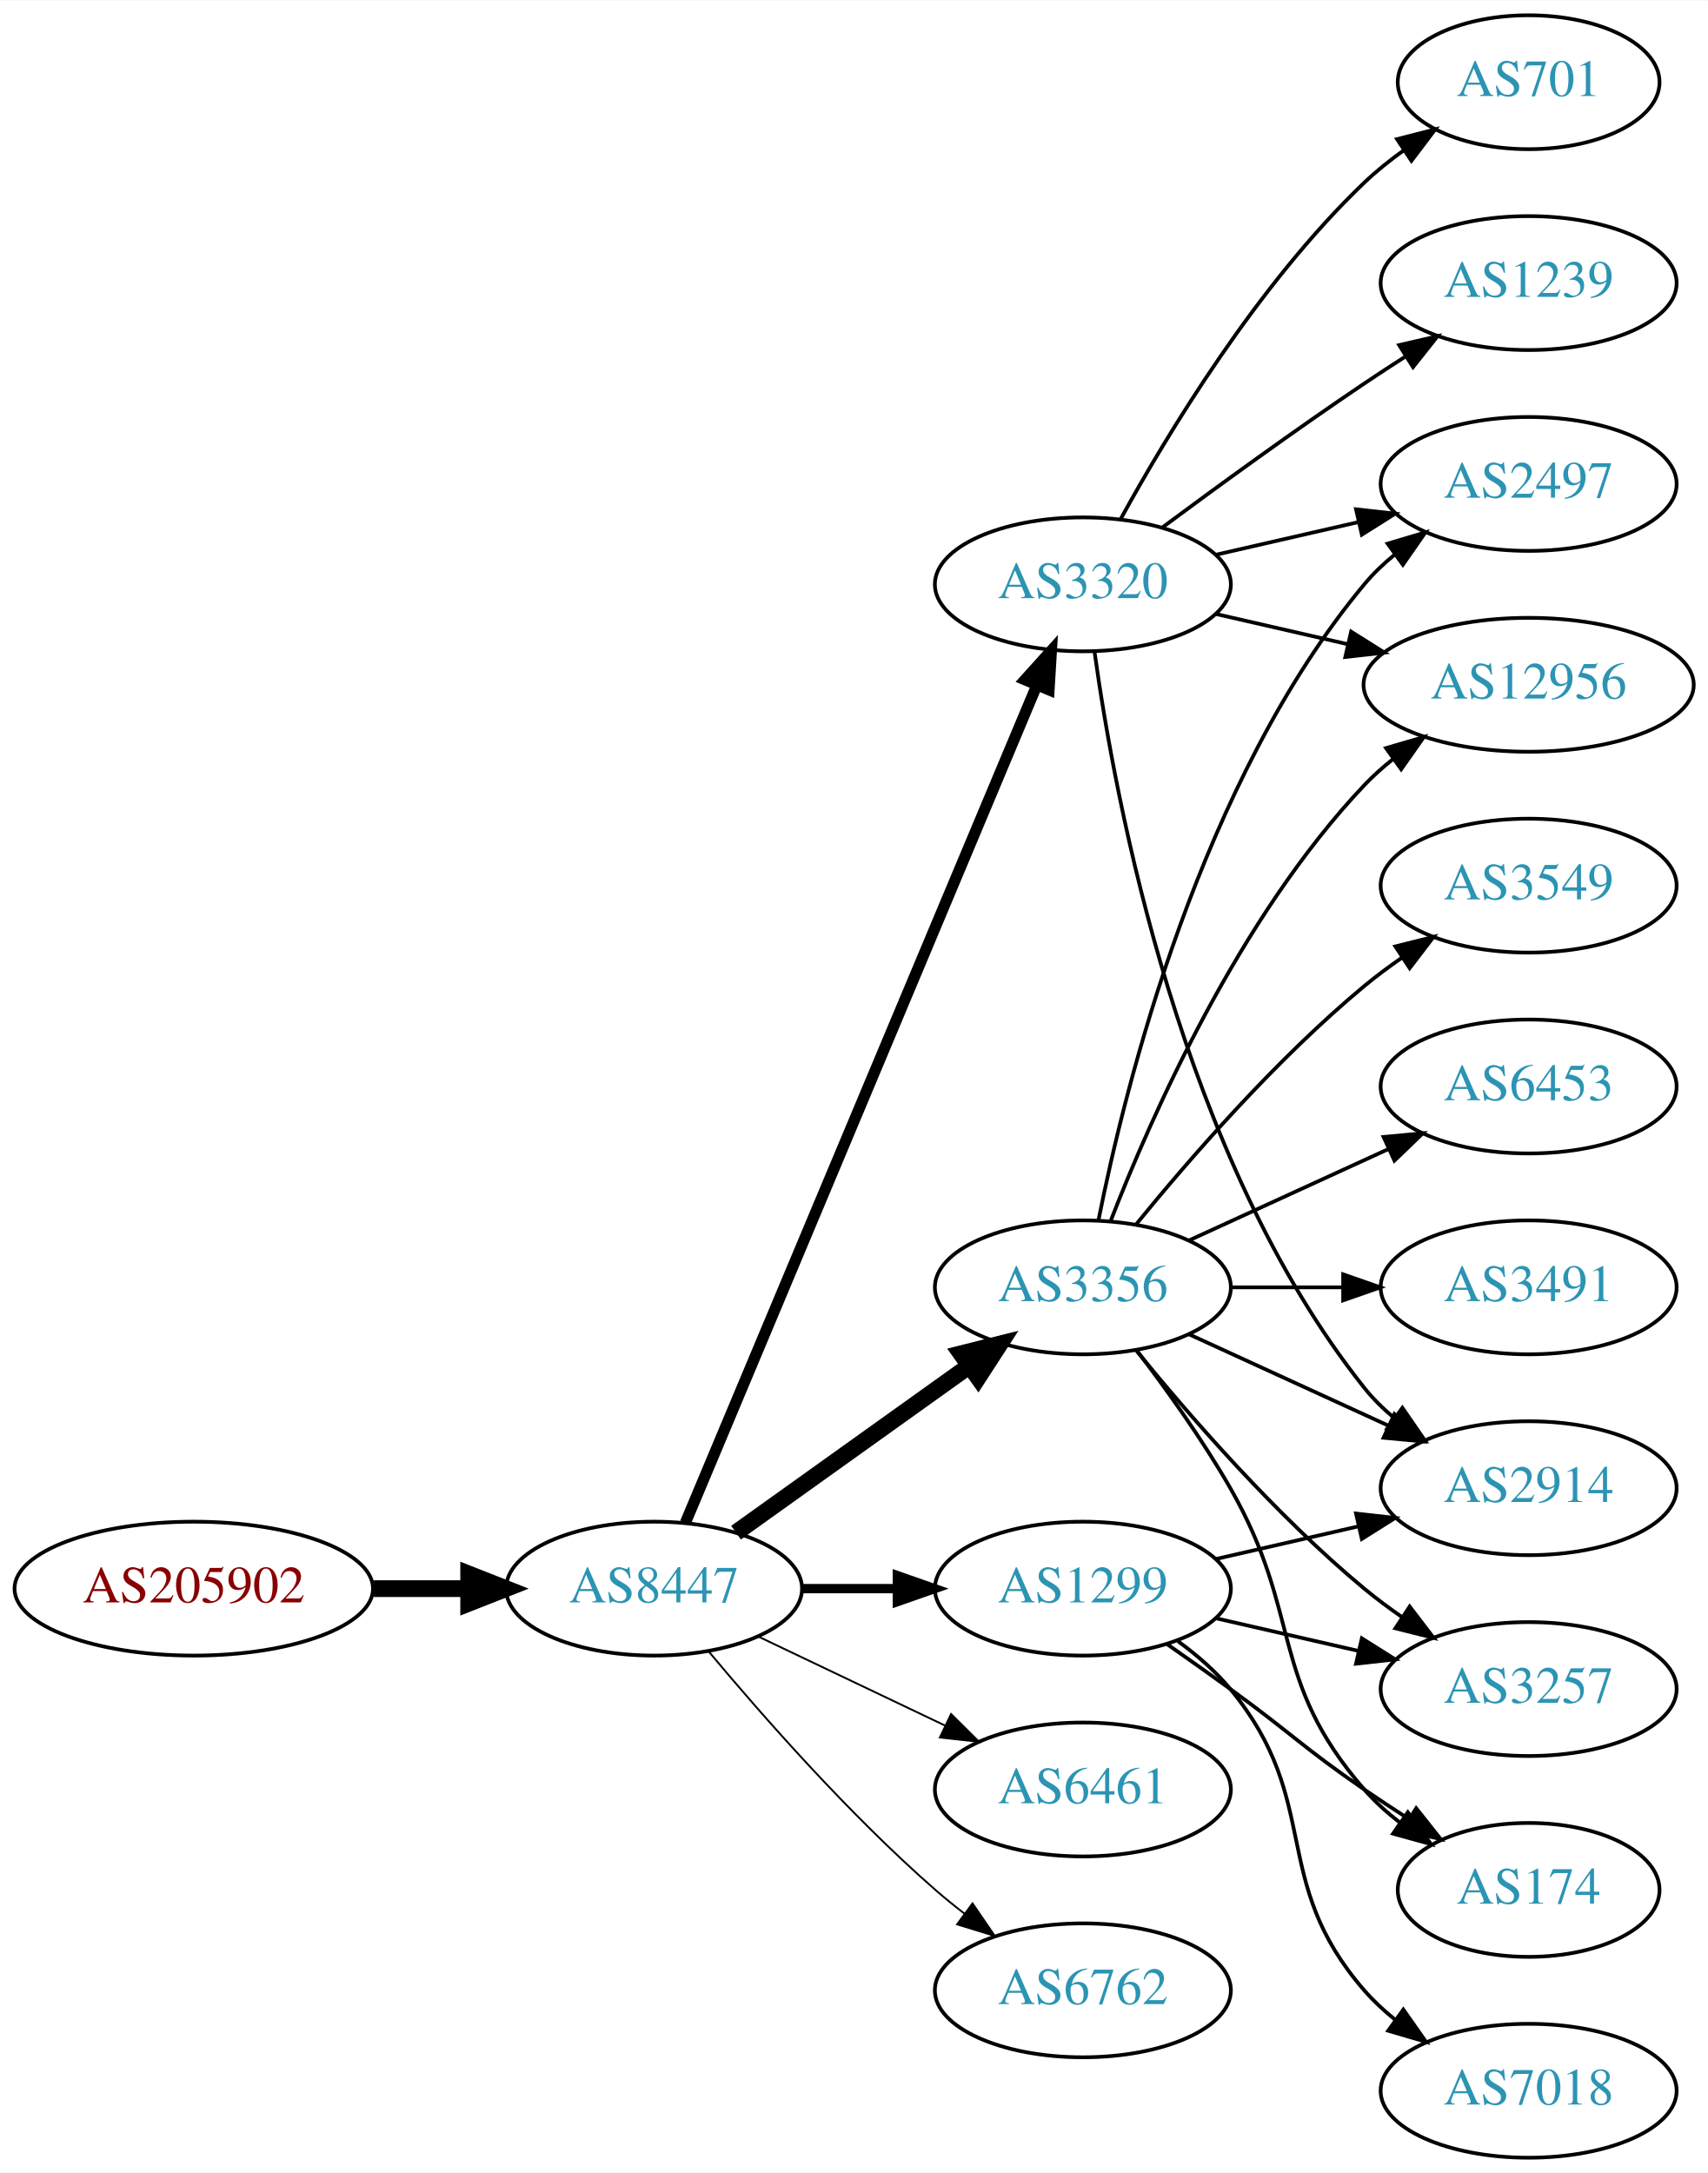
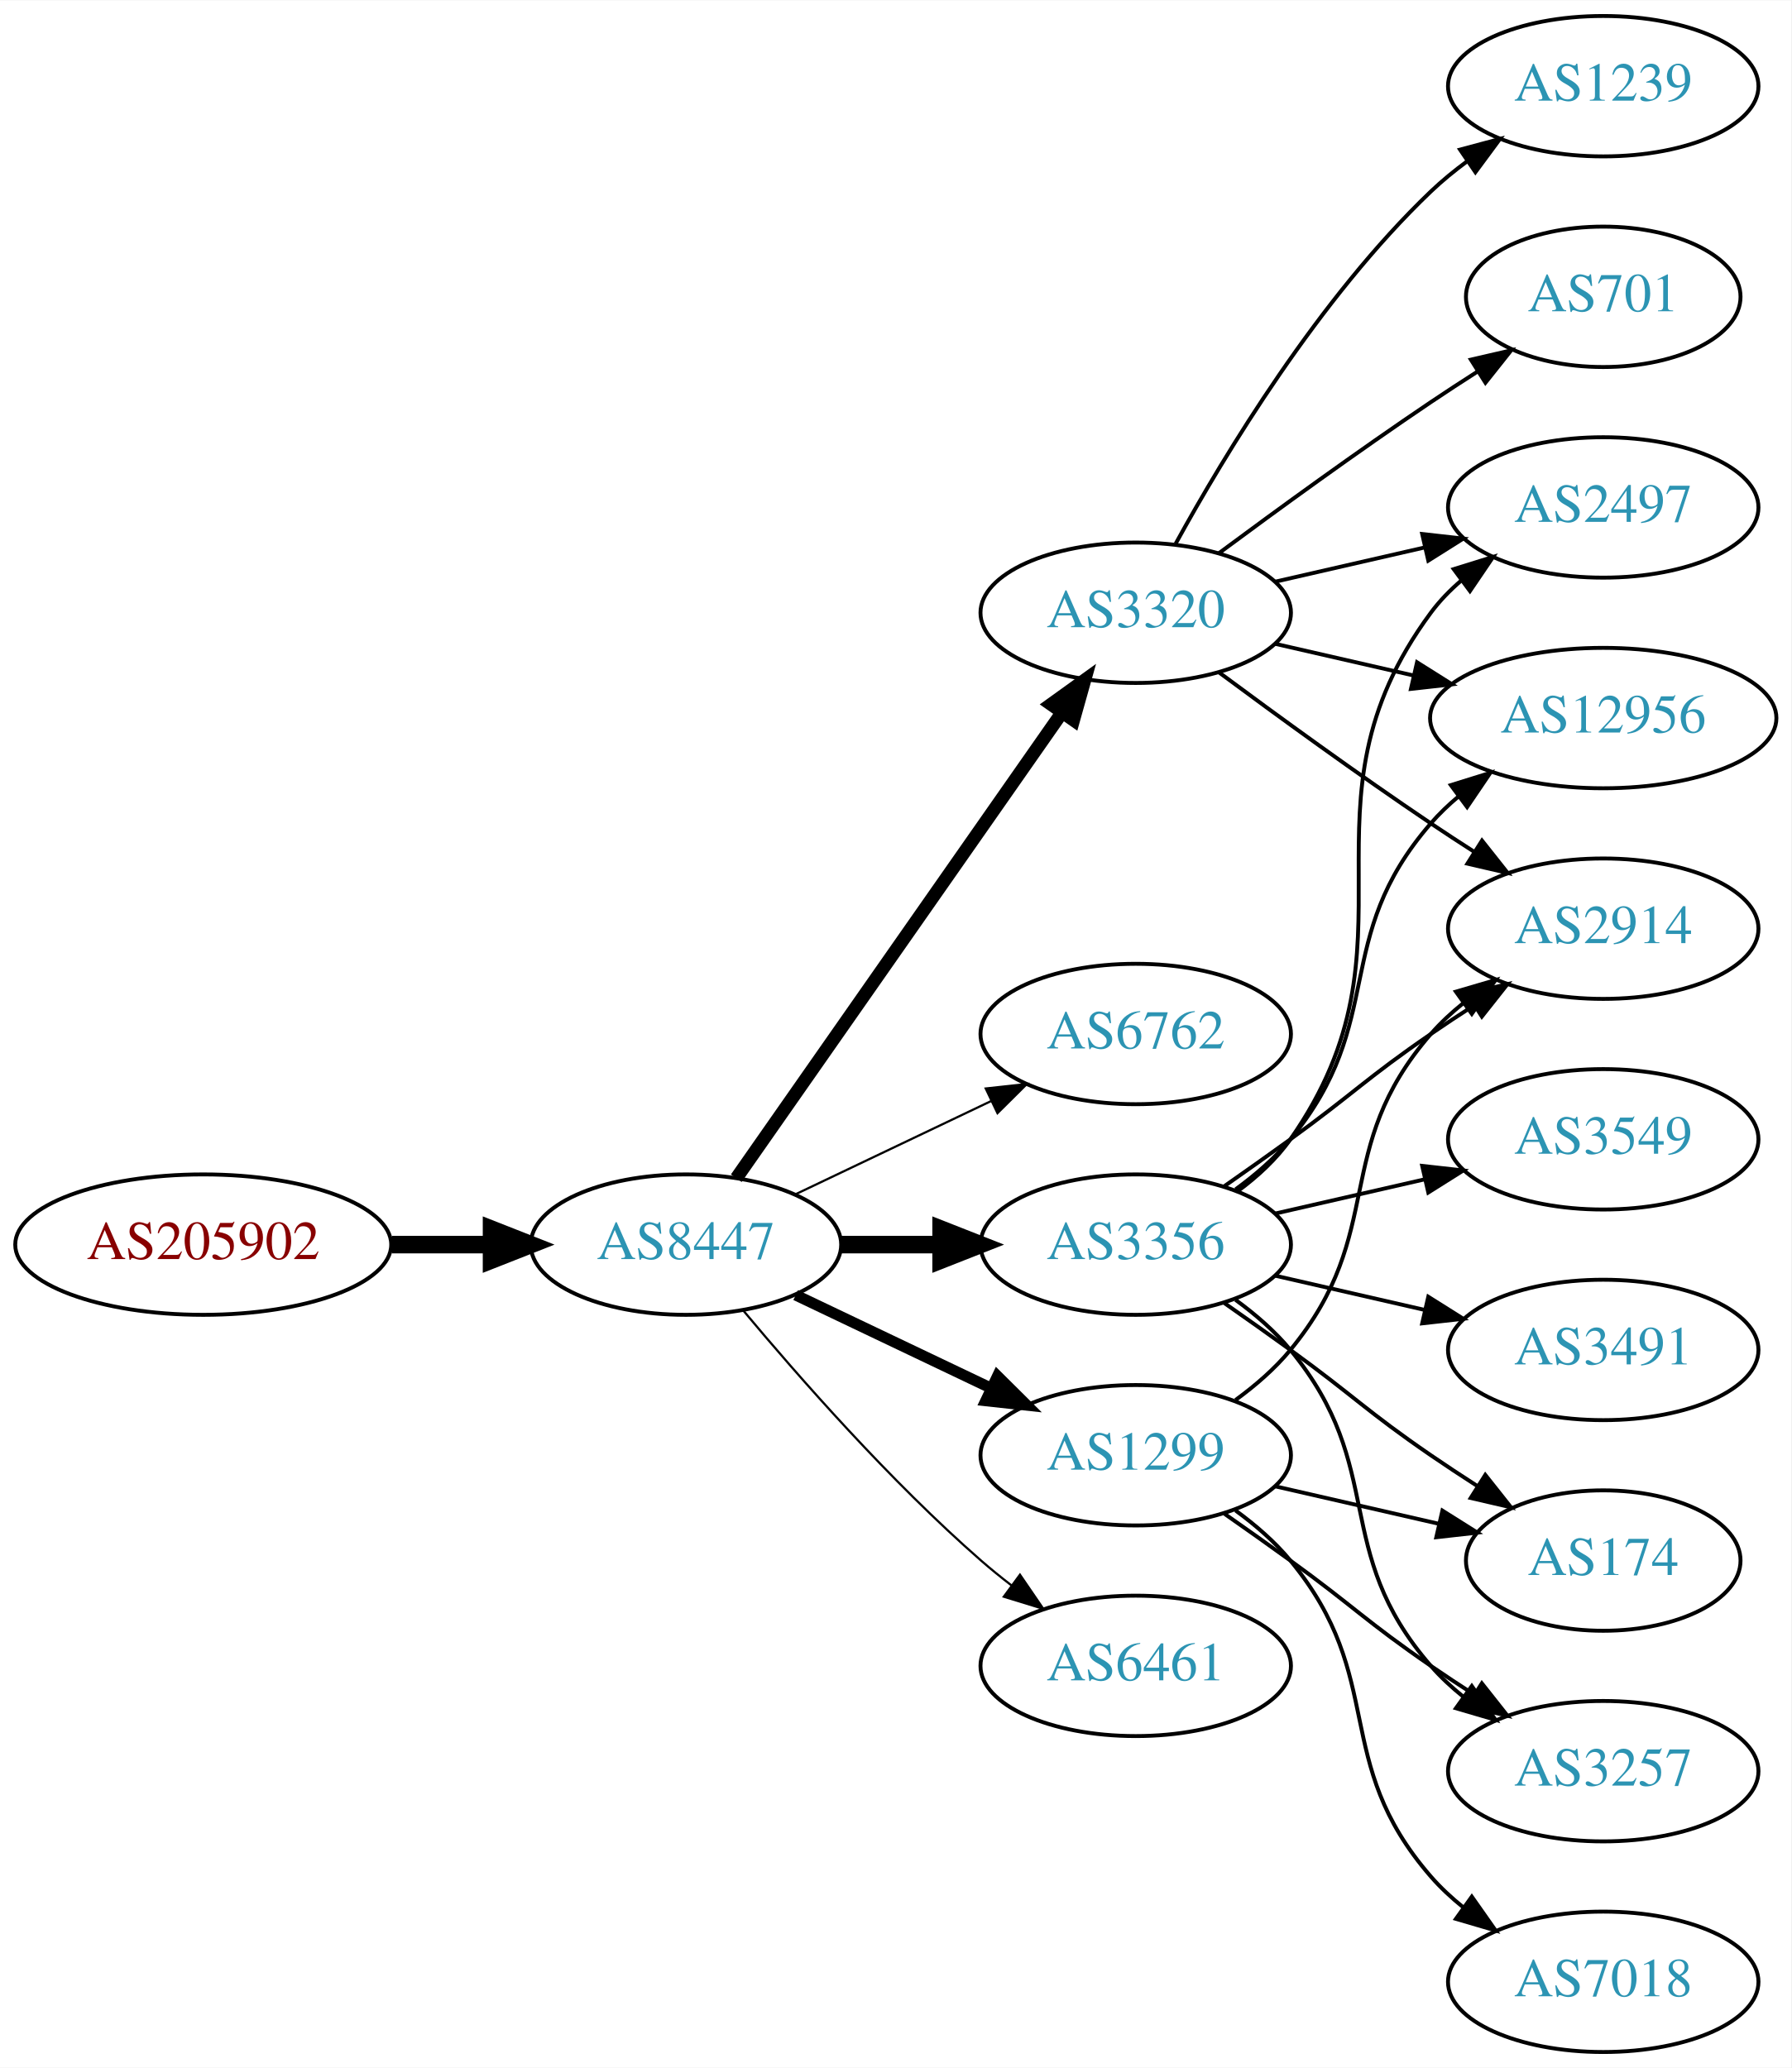
- <svg xmlns="http://www.w3.org/2000/svg" xmlns:xlink="http://www.w3.org/1999/xlink" width="459pt" height="584pt" viewBox="0.00 0.00 459.17 584.00">
-   <g id="graph0" class="graph" transform="scale(1 1) rotate(0) translate(4 580)">
-     <polygon fill="white" stroke="none" points="-4,4 -4,-580 455.17,-580 455.17,4 -4,4" />
+ <svg xmlns="http://www.w3.org/2000/svg" xmlns:xlink="http://www.w3.org/1999/xlink" width="459pt" height="530pt" viewBox="0.00 0.00 459.17 530.00">
+   <g id="graph0" class="graph" transform="scale(1 1) rotate(0) translate(4 526)">
+     <polygon fill="white" stroke="none" points="-4,4 -4,-526 455.17,-526 455.17,4 -4,4" />
    <g id="node1" class="node">
      <g id="a_node1">
        <a xlink:href="/asn/205902" xlink:title="AS205902 ~ Alu Koenig Stahl GmbH [AT]">
-           <ellipse fill="#ffffff" stroke="black" cx="48.096" cy="-153" rx="48.192" ry="18" />
-           <text text-anchor="middle" x="48.096" y="-149.3" font-family="Times,serif" font-size="14.00" fill="#880000">AS205902</text>
+           <ellipse fill="#ffffff" stroke="black" cx="48.096" cy="-207" rx="48.192" ry="18" />
+           <text text-anchor="middle" x="48.096" y="-203.3" font-family="Times,serif" font-size="14.00" fill="#880000">AS205902</text>
        </a>
      </g>
    </g>
    <g id="node2" class="node">
      <g id="a_node2">
        <a xlink:href="/asn/8447" xlink:title="AS8447 ~ A1 Telekom Austria AG [AT]">
-           <ellipse fill="#ffffff" stroke="black" cx="171.838" cy="-153" rx="39.794" ry="18" />
-           <text text-anchor="middle" x="171.838" y="-149.3" font-family="Times,serif" font-size="14.00" fill="#2c94b3">AS8447</text>
+           <ellipse fill="#ffffff" stroke="black" cx="171.838" cy="-207" rx="39.794" ry="18" />
+           <text text-anchor="middle" x="171.838" y="-203.3" font-family="Times,serif" font-size="14.00" fill="#2c94b3">AS8447</text>
        </a>
      </g>
    </g>
    <g id="edge1" class="edge">
-       <path fill="none" stroke="black" stroke-width="4.5" d="M96.513,-153C104.867,-153 113.577,-153 121.969,-153" />
-       <polygon fill="black" stroke="black" stroke-width="4.5" points="122.004,-156.938 132.004,-153 122.004,-149.063 122.004,-156.938" />
+       <path fill="none" stroke="black" stroke-width="4.5" d="M96.513,-207C104.867,-207 113.577,-207 121.969,-207" />
+       <polygon fill="black" stroke="black" stroke-width="4.5" points="122.004,-210.938 132.004,-207 122.004,-203.063 122.004,-210.938" />
    </g>
    <g id="node3" class="node">
      <g id="a_node3">
+         <a xlink:href="/asn/3320" xlink:title="AS3320 ~ DTAG [DE]">
+           <ellipse fill="#ffffff" stroke="black" cx="287.131" cy="-369" rx="39.794" ry="18" />
+           <text text-anchor="middle" x="287.131" y="-365.3" font-family="Times,serif" font-size="14.00" fill="#2c94b3">AS3320</text>
+         </a>
+       </g>
+     </g>
+     <g id="edge2" class="edge">
+       <path fill="none" stroke="black" stroke-width="3.375" d="M184.748,-224.031C204.67,-252.517 244.859,-309.985 268.209,-343.374" />
+       <polygon fill="black" stroke="black" stroke-width="3.375" points="265.44,-345.521 274.039,-351.71 271.176,-341.509 265.44,-345.521" />
+     </g>
+     <g id="node4" class="node">
+       <g id="a_node4">
+         <a xlink:href="/asn/6762" xlink:title="AS6762 ~ TELECOM ITALIA SPARKLE S.p.A. [IT]">
+           <ellipse fill="#ffffff" stroke="black" cx="287.131" cy="-261" rx="39.794" ry="18" />
+           <text text-anchor="middle" x="287.131" y="-257.3" font-family="Times,serif" font-size="14.00" fill="#2c94b3">AS6762</text>
+         </a>
+       </g>
+     </g>
+     <g id="edge3" class="edge">
+       <path fill="none" stroke="black" stroke-width="0.562" d="M199.974,-219.934C214.968,-227.081 233.789,-236.052 250.013,-243.785" />
+       <polygon fill="black" stroke="black" stroke-width="0.562" points="248.683,-247.028 259.216,-248.171 251.695,-240.709 248.683,-247.028" />
+     </g>
+     <g id="node5" class="node">
+       <g id="a_node5">
+         <a xlink:href="/asn/3356" xlink:title="AS3356 ~ Level 3 Parent, LLC [US]">
+           <ellipse fill="#ffffff" stroke="black" cx="287.131" cy="-207" rx="39.794" ry="18" />
+           <text text-anchor="middle" x="287.131" y="-203.3" font-family="Times,serif" font-size="14.00" fill="#2c94b3">AS3356</text>
+         </a>
+       </g>
+     </g>
+     <g id="edge4" class="edge">
+       <path fill="none" stroke="black" stroke-width="4.5" d="M211.51,-207C219.713,-207 228.477,-207 237.009,-207" />
+       <polygon fill="black" stroke="black" stroke-width="4.5" points="237.248,-210.938 247.248,-207 237.248,-203.063 237.248,-210.938" />
+     </g>
+     <g id="node6" class="node">
+       <g id="a_node6">
        <a xlink:href="/asn/1299" xlink:title="AS1299 ~ Telia Carrier [EU]">
          <ellipse fill="#ffffff" stroke="black" cx="287.131" cy="-153" rx="39.794" ry="18" />
          <text text-anchor="middle" x="287.131" y="-149.3" font-family="Times,serif" font-size="14.00" fill="#2c94b3">AS1299</text>
        </a>
      </g>
    </g>
-     <g id="edge2" class="edge">
-       <path fill="none" stroke="black" stroke-width="2.5" d="M211.51,-153C219.713,-153 228.477,-153 237.009,-153" />
-       <polygon fill="black" stroke="black" stroke-width="2.5" points="237.248,-156.5 247.248,-153 237.248,-149.5 237.248,-156.5" />
-     </g>
-     <g id="node4" class="node">
-       <g id="a_node4">
-         <a xlink:href="/asn/3320" xlink:title="AS3320 ~ DTAG [DE]">
-           <ellipse fill="#ffffff" stroke="black" cx="287.131" cy="-423" rx="39.794" ry="18" />
-           <text text-anchor="middle" x="287.131" y="-419.3" font-family="Times,serif" font-size="14.00" fill="#2c94b3">AS3320</text>
-         </a>
-       </g>
-     </g>
-     <g id="edge3" class="edge">
-       <path fill="none" stroke="black" stroke-width="3" d="M180.271,-170.715C199.597,-216.771 251.52,-340.514 274.692,-395.739" />
-       <polygon fill="black" stroke="black" stroke-width="3" points="271.573,-397.352 278.67,-405.219 278.028,-394.644 271.573,-397.352" />
-     </g>
-     <g id="node5" class="node">
-       <g id="a_node5">
-         <a xlink:href="/asn/3356" xlink:title="AS3356 ~ Level 3 Parent, LLC [US]">
-           <ellipse fill="#ffffff" stroke="black" cx="287.131" cy="-234" rx="39.794" ry="18" />
-           <text text-anchor="middle" x="287.131" y="-230.3" font-family="Times,serif" font-size="14.00" fill="#2c94b3">AS3356</text>
-         </a>
-       </g>
-     </g>
-     <g id="edge4" class="edge">
-       <path fill="none" stroke="black" stroke-width="4.5" d="M193.882,-168.046C211.497,-180.639 236.835,-198.755 256.501,-212.816" />
-       <polygon fill="black" stroke="black" stroke-width="4.5" points="254.39,-216.147 264.815,-218.76 258.97,-209.741 254.39,-216.147" />
-     </g>
-     <g id="node6" class="node">
-       <g id="a_node6">
+     <g id="edge5" class="edge">
+       <path fill="none" stroke="black" stroke-width="2.812" d="M199.974,-194.066C214.968,-186.919 233.789,-177.948 250.013,-170.215" />
+       <polygon fill="black" stroke="black" stroke-width="2.812" points="251.695,-173.291 259.216,-165.829 248.683,-166.972 251.695,-173.291" />
+     </g>
+     <g id="node7" class="node">
+       <g id="a_node7">
        <a xlink:href="/asn/6461" xlink:title="AS6461 ~ Zayo Bandwidth [US]">
          <ellipse fill="#ffffff" stroke="black" cx="287.131" cy="-99" rx="39.794" ry="18" />
          <text text-anchor="middle" x="287.131" y="-95.3" font-family="Times,serif" font-size="14.00" fill="#2c94b3">AS6461</text>
        </a>
      </g>
    </g>
-     <g id="edge5" class="edge">
-       <path fill="none" stroke="black" stroke-width="0.5" d="M199.974,-140.066C214.968,-132.919 233.789,-123.948 250.013,-116.215" />
-       <polygon fill="black" stroke="black" stroke-width="0.5" points="251.695,-119.291 259.216,-111.829 248.683,-112.972 251.695,-119.291" />
-     </g>
-     <g id="node7" class="node">
-       <g id="a_node7">
-         <a xlink:href="/asn/6762" xlink:title="AS6762 ~ TELECOM ITALIA SPARKLE S.p.A. [IT]">
-           <ellipse fill="#ffffff" stroke="black" cx="287.131" cy="-45" rx="39.794" ry="18" />
-           <text text-anchor="middle" x="287.131" y="-41.3" font-family="Times,serif" font-size="14.00" fill="#2c94b3">AS6762</text>
-         </a>
-       </g>
-     </g>
    <g id="edge6" class="edge">
-       <path fill="none" stroke="black" stroke-width="0.5" d="M186.468,-136.183C200.751,-119.071 224.297,-92.255 247.484,-72 249.95,-69.846 252.589,-67.706 255.286,-65.628" />
-       <polygon fill="black" stroke="black" stroke-width="0.5" points="257.459,-68.375 263.44,-59.63 253.311,-62.736 257.459,-68.375" />
+       <path fill="none" stroke="black" stroke-width="0.562" d="M186.468,-190.183C200.751,-173.071 224.297,-146.255 247.484,-126 249.95,-123.846 252.589,-121.706 255.286,-119.628" />
+       <polygon fill="black" stroke="black" stroke-width="0.562" points="257.459,-122.375 263.44,-113.63 253.311,-116.736 257.459,-122.375" />
+     </g>
+     <g id="node8" class="node">
+       <g id="a_node8">
+         <a xlink:href="/asn/2914" xlink:title="AS2914 ~ NTT America, Inc. [US]">
+           <ellipse fill="#ffffff" stroke="black" cx="406.973" cy="-288" rx="39.794" ry="18" />
+           <text text-anchor="middle" x="406.973" y="-284.3" font-family="Times,serif" font-size="14.00" fill="#2c94b3">AS2914</text>
+         </a>
+       </g>
+     </g>
+     <g id="edge7" class="edge">
+       <path fill="none" stroke="black" d="M308.461,-353.723C323.324,-342.696 344.068,-327.593 362.777,-315 366.326,-312.611 370.077,-310.161 373.825,-307.758" />
+       <polygon fill="black" stroke="black" points="375.893,-310.591 382.474,-302.288 372.151,-304.675 375.893,-310.591" />
+     </g>
+     <g id="node9" class="node">
+       <g id="a_node9">
+         <a xlink:href="/asn/1239" xlink:title="AS1239 ~ Sprint [US]">
+           <ellipse fill="#ffffff" stroke="black" cx="406.973" cy="-504" rx="39.794" ry="18" />
+           <text text-anchor="middle" x="406.973" y="-500.3" font-family="Times,serif" font-size="14.00" fill="#2c94b3">AS1239</text>
+         </a>
+       </g>
+     </g>
+     <g id="edge8" class="edge">
+       <path fill="none" stroke="black" d="M297.372,-386.713C309.918,-409.561 334.095,-449.611 362.777,-477 365.646,-479.739 368.834,-482.347 372.144,-484.785" />
+       <polygon fill="black" stroke="black" points="370.267,-487.742 380.503,-490.477 374.207,-481.956 370.267,-487.742" />
+     </g>
+     <g id="node10" class="node">
+       <g id="a_node10">
+         <a xlink:href="/asn/2497" xlink:title="AS2497 ~ Internet Initiative Japan Inc. [JP]">
+           <ellipse fill="#ffffff" stroke="black" cx="406.973" cy="-396" rx="39.794" ry="18" />
+           <text text-anchor="middle" x="406.973" y="-392.3" font-family="Times,serif" font-size="14.00" fill="#2c94b3">AS2497</text>
+         </a>
+       </g>
+     </g>
+     <g id="edge9" class="edge">
+       <path fill="none" stroke="black" d="M322.85,-376.955C334.85,-379.704 348.471,-382.825 361.164,-385.733" />
+       <polygon fill="black" stroke="black" points="360.566,-389.187 371.095,-388.009 362.129,-382.364 360.566,-389.187" />
    </g>
    <g id="node11" class="node">
      <g id="a_node11">
-         <a xlink:href="/asn/2914" xlink:title="AS2914 ~ NTT America, Inc. [US]">
-           <ellipse fill="#ffffff" stroke="black" cx="406.973" cy="-180" rx="39.794" ry="18" />
-           <text text-anchor="middle" x="406.973" y="-176.3" font-family="Times,serif" font-size="14.00" fill="#2c94b3">AS2914</text>
-         </a>
-       </g>
-     </g>
-     <g id="edge21" class="edge">
-       <path fill="none" stroke="black" d="M322.85,-160.955C334.85,-163.704 348.471,-166.825 361.164,-169.733" />
-       <polygon fill="black" stroke="black" points="360.566,-173.187 371.095,-172.009 362.129,-166.364 360.566,-173.187" />
+         <a xlink:href="/asn/12956" xlink:title="AS12956 ~ TELXIUS [ES]">
+           <ellipse fill="#ffffff" stroke="black" cx="406.973" cy="-342" rx="44.393" ry="18" />
+           <text text-anchor="middle" x="406.973" y="-338.3" font-family="Times,serif" font-size="14.00" fill="#2c94b3">AS12956</text>
+         </a>
+       </g>
+     </g>
+     <g id="edge10" class="edge">
+       <path fill="none" stroke="black" d="M322.85,-361.045C333.989,-358.493 346.524,-355.621 358.417,-352.896" />
+       <polygon fill="black" stroke="black" points="359.246,-356.297 368.211,-350.652 357.682,-349.474 359.246,-356.297" />
+     </g>
+     <g id="node12" class="node">
+       <g id="a_node12">
+         <a xlink:href="/asn/701" xlink:title="AS701 ~ UUNET [US]">
+           <ellipse fill="#ffffff" stroke="black" cx="406.973" cy="-450" rx="35.194" ry="18" />
+           <text text-anchor="middle" x="406.973" y="-446.3" font-family="Times,serif" font-size="14.00" fill="#2c94b3">AS701</text>
+         </a>
+       </g>
+     </g>
+     <g id="edge11" class="edge">
+       <path fill="none" stroke="black" d="M308.461,-384.277C323.324,-395.304 344.068,-410.407 362.777,-423 366.595,-425.569 370.645,-428.21 374.675,-430.786" />
+       <polygon fill="black" stroke="black" points="373.044,-433.895 383.369,-436.271 376.779,-427.975 373.044,-433.895" />
+     </g>
+     <g id="edge18" class="edge">
+       <path fill="none" stroke="black" d="M309.888,-222.009C315.422,-225.879 321.341,-230.064 326.777,-234 342.977,-245.729 346.283,-249.689 362.777,-261 366.306,-263.419 370.043,-265.889 373.784,-268.302" />
+       <polygon fill="black" stroke="black" points="372.106,-271.382 382.425,-273.784 375.856,-265.472 372.106,-271.382" />
+     </g>
+     <g id="edge16" class="edge">
+       <path fill="none" stroke="black" d="M313.29,-220.716C318.355,-224.455 323.21,-228.904 326.777,-234 362.391,-284.869 325.874,-319.059 362.777,-369 365.011,-372.023 367.694,-374.786 370.615,-377.293" />
+       <polygon fill="black" stroke="black" points="368.64,-380.186 378.758,-383.331 372.81,-374.563 368.64,-380.186" />
+     </g>
+     <g id="edge13" class="edge">
+       <path fill="none" stroke="black" d="M312.712,-221.156C317.806,-224.872 322.82,-229.201 326.777,-234 351.842,-264.394 336.943,-285.258 362.777,-315 364.923,-317.47 367.351,-319.791 369.935,-321.953" />
+       <polygon fill="black" stroke="black" points="367.909,-324.808 378.026,-327.956 372.08,-319.186 367.909,-324.808" />
    </g>
    <g id="node13" class="node">
      <g id="a_node13">
+         <a xlink:href="/asn/3491" xlink:title="AS3491 ~ PCCW Global, Inc. [US]">
+           <ellipse fill="#ffffff" stroke="black" cx="406.973" cy="-180" rx="39.794" ry="18" />
+           <text text-anchor="middle" x="406.973" y="-176.3" font-family="Times,serif" font-size="14.00" fill="#2c94b3">AS3491</text>
+         </a>
+       </g>
+     </g>
+     <g id="edge12" class="edge">
+       <path fill="none" stroke="black" d="M322.85,-199.045C334.85,-196.296 348.471,-193.175 361.164,-190.267" />
+       <polygon fill="black" stroke="black" points="362.129,-193.636 371.095,-187.991 360.566,-186.813 362.129,-193.636" />
+     </g>
+     <g id="node14" class="node">
+       <g id="a_node14">
        <a xlink:href="/asn/174" xlink:title="AS174 ~ Cogent Communications [US]">
-           <ellipse fill="#ffffff" stroke="black" cx="406.973" cy="-72" rx="35.194" ry="18" />
-           <text text-anchor="middle" x="406.973" y="-68.3" font-family="Times,serif" font-size="14.00" fill="#2c94b3">AS174</text>
-         </a>
-       </g>
-     </g>
-     <g id="edge20" class="edge">
-       <path fill="none" stroke="black" d="M309.888,-137.991C315.422,-134.121 321.341,-129.936 326.777,-126 342.977,-114.271 346.283,-110.311 362.777,-99 366.572,-96.398 370.609,-93.738 374.633,-91.151" />
-       <polygon fill="black" stroke="black" points="376.739,-93.96 383.32,-85.657 372.998,-88.044 376.739,-93.96" />
+           <ellipse fill="#ffffff" stroke="black" cx="406.973" cy="-126" rx="35.194" ry="18" />
+           <text text-anchor="middle" x="406.973" y="-122.3" font-family="Times,serif" font-size="14.00" fill="#2c94b3">AS174</text>
+         </a>
+       </g>
+     </g>
+     <g id="edge14" class="edge">
+       <path fill="none" stroke="black" d="M309.888,-191.991C315.422,-188.121 321.341,-183.936 326.777,-180 342.977,-168.271 346.283,-164.311 362.777,-153 366.572,-150.398 370.609,-147.738 374.633,-145.151" />
+       <polygon fill="black" stroke="black" points="376.739,-147.96 383.32,-139.657 372.998,-142.044 376.739,-147.96" />
    </g>
    <g id="node15" class="node">
      <g id="a_node15">
+         <a xlink:href="/asn/3549" xlink:title="AS3549 ~ Level 3 Parent, LLC [US]">
+           <ellipse fill="#ffffff" stroke="black" cx="406.973" cy="-234" rx="39.794" ry="18" />
+           <text text-anchor="middle" x="406.973" y="-230.3" font-family="Times,serif" font-size="14.00" fill="#2c94b3">AS3549</text>
+         </a>
+       </g>
+     </g>
+     <g id="edge15" class="edge">
+       <path fill="none" stroke="black" d="M322.85,-214.955C334.85,-217.704 348.471,-220.825 361.164,-223.733" />
+       <polygon fill="black" stroke="black" points="360.566,-227.187 371.095,-226.009 362.129,-220.364 360.566,-227.187" />
+     </g>
+     <g id="node16" class="node">
+       <g id="a_node16">
        <a xlink:href="/asn/3257" xlink:title="AS3257 ~ GTT [DE]">
-           <ellipse fill="#ffffff" stroke="black" cx="406.973" cy="-126" rx="39.794" ry="18" />
-           <text text-anchor="middle" x="406.973" y="-122.3" font-family="Times,serif" font-size="14.00" fill="#2c94b3">AS3257</text>
-         </a>
-       </g>
-     </g>
-     <g id="edge23" class="edge">
-       <path fill="none" stroke="black" d="M322.85,-145.045C334.85,-142.296 348.471,-139.175 361.164,-136.267" />
-       <polygon fill="black" stroke="black" points="362.129,-139.636 371.095,-133.991 360.566,-132.813 362.129,-139.636" />
-     </g>
-     <g id="node18" class="node">
-       <g id="a_node18">
+           <ellipse fill="#ffffff" stroke="black" cx="406.973" cy="-72" rx="39.794" ry="18" />
+           <text text-anchor="middle" x="406.973" y="-68.3" font-family="Times,serif" font-size="14.00" fill="#2c94b3">AS3257</text>
+         </a>
+       </g>
+     </g>
+     <g id="edge17" class="edge">
+       <path fill="none" stroke="black" d="M312.712,-192.844C317.806,-189.128 322.82,-184.799 326.777,-180 351.842,-149.606 336.943,-128.742 362.777,-99 365.242,-96.162 368.079,-93.523 371.097,-91.094" />
+       <polygon fill="black" stroke="black" points="373.283,-93.833 379.375,-85.164 369.207,-88.142 373.283,-93.833" />
+     </g>
+     <g id="edge22" class="edge">
+       <path fill="none" stroke="black" d="M312.712,-167.156C317.806,-170.872 322.82,-175.201 326.777,-180 351.842,-210.394 336.943,-231.258 362.777,-261 365.242,-263.838 368.079,-266.477 371.097,-268.906" />
+       <polygon fill="black" stroke="black" points="369.207,-271.858 379.375,-274.836 373.283,-266.167 369.207,-271.858" />
+     </g>
+     <g id="edge19" class="edge">
+       <path fill="none" stroke="black" d="M322.85,-145.045C335.943,-142.045 350.965,-138.604 364.606,-135.478" />
+       <polygon fill="black" stroke="black" points="365.747,-138.807 374.713,-133.162 364.184,-131.984 365.747,-138.807" />
+     </g>
+     <g id="edge21" class="edge">
+       <path fill="none" stroke="black" d="M309.888,-137.991C315.422,-134.121 321.341,-129.936 326.777,-126 342.977,-114.271 346.283,-110.311 362.777,-99 366.306,-96.581 370.043,-94.111 373.784,-91.698" />
+       <polygon fill="black" stroke="black" points="375.856,-94.528 382.425,-86.216 372.106,-88.618 375.856,-94.528" />
+     </g>
+     <g id="node17" class="node">
+       <g id="a_node17">
        <a xlink:href="/asn/7018" xlink:title="AS7018 ~ AT&amp;T Services, Inc. [US]">
          <ellipse fill="#ffffff" stroke="black" cx="406.973" cy="-18" rx="39.794" ry="18" />
          <text text-anchor="middle" x="406.973" y="-14.3" font-family="Times,serif" font-size="14.00" fill="#2c94b3">AS7018</text>
        </a>
      </g>
    </g>
-     <g id="edge22" class="edge">
+     <g id="edge20" class="edge">
      <path fill="none" stroke="black" d="M312.712,-138.844C317.806,-135.128 322.82,-130.799 326.777,-126 351.842,-95.606 336.943,-74.742 362.777,-45 365.242,-42.162 368.079,-39.523 371.097,-37.094" />
      <polygon fill="black" stroke="black" points="373.283,-39.833 379.375,-31.164 369.207,-34.142 373.283,-39.833" />
    </g>
-     <g id="node8" class="node">
-       <g id="a_node8">
-         <a xlink:href="/asn/1239" xlink:title="AS1239 ~ Sprint [US]">
-           <ellipse fill="#ffffff" stroke="black" cx="406.973" cy="-504" rx="39.794" ry="18" />
-           <text text-anchor="middle" x="406.973" y="-500.3" font-family="Times,serif" font-size="14.00" fill="#2c94b3">AS1239</text>
-         </a>
-       </g>
-     </g>
-     <g id="edge7" class="edge">
-       <path fill="none" stroke="black" d="M308.461,-438.277C323.324,-449.304 344.068,-464.407 362.777,-477 366.326,-479.389 370.077,-481.839 373.825,-484.242" />
-       <polygon fill="black" stroke="black" points="372.151,-487.325 382.474,-489.712 375.893,-481.409 372.151,-487.325" />
-     </g>
-     <g id="node9" class="node">
-       <g id="a_node9">
-         <a xlink:href="/asn/12956" xlink:title="AS12956 ~ TELXIUS [ES]">
-           <ellipse fill="#ffffff" stroke="black" cx="406.973" cy="-396" rx="44.393" ry="18" />
-           <text text-anchor="middle" x="406.973" y="-392.3" font-family="Times,serif" font-size="14.00" fill="#2c94b3">AS12956</text>
-         </a>
-       </g>
-     </g>
-     <g id="edge8" class="edge">
-       <path fill="none" stroke="black" d="M322.85,-415.045C333.989,-412.493 346.524,-409.621 358.417,-406.896" />
-       <polygon fill="black" stroke="black" points="359.246,-410.297 368.211,-404.652 357.682,-403.474 359.246,-410.297" />
-     </g>
-     <g id="node10" class="node">
-       <g id="a_node10">
-         <a xlink:href="/asn/701" xlink:title="AS701 ~ UUNET [US]">
-           <ellipse fill="#ffffff" stroke="black" cx="406.973" cy="-558" rx="35.194" ry="18" />
-           <text text-anchor="middle" x="406.973" y="-554.3" font-family="Times,serif" font-size="14.00" fill="#2c94b3">AS701</text>
-         </a>
-       </g>
-     </g>
-     <g id="edge9" class="edge">
-       <path fill="none" stroke="black" d="M297.372,-440.713C309.918,-463.561 334.095,-503.611 362.777,-531 366.031,-534.107 369.698,-537.046 373.485,-539.76" />
-       <polygon fill="black" stroke="black" points="371.587,-542.701 381.853,-545.322 375.462,-536.872 371.587,-542.701" />
-     </g>
-     <g id="edge10" class="edge">
-       <path fill="none" stroke="black" d="M290.27,-404.83C295.77,-365.026 313.596,-268.767 362.777,-207 365.119,-204.06 367.873,-201.351 370.839,-198.879" />
-       <polygon fill="black" stroke="black" points="373.031,-201.612 379.045,-192.89 368.904,-195.958 373.031,-201.612" />
-     </g>
-     <g id="node12" class="node">
-       <g id="a_node12">
-         <a xlink:href="/asn/2497" xlink:title="AS2497 ~ Internet Initiative Japan Inc. [JP]">
-           <ellipse fill="#ffffff" stroke="black" cx="406.973" cy="-450" rx="39.794" ry="18" />
-           <text text-anchor="middle" x="406.973" y="-446.3" font-family="Times,serif" font-size="14.00" fill="#2c94b3">AS2497</text>
-         </a>
-       </g>
-     </g>
-     <g id="edge11" class="edge">
-       <path fill="none" stroke="black" d="M322.85,-430.955C334.85,-433.704 348.471,-436.825 361.164,-439.733" />
-       <polygon fill="black" stroke="black" points="360.566,-443.187 371.095,-442.009 362.129,-436.364 360.566,-443.187" />
-     </g>
-     <g id="edge15" class="edge">
-       <path fill="none" stroke="black" d="M294.654,-251.994C305.404,-279.728 329.062,-333.429 362.777,-369 365.162,-371.515 367.828,-373.893 370.634,-376.117" />
-       <polygon fill="black" stroke="black" points="368.628,-378.985 378.796,-381.961 372.703,-373.293 368.628,-378.985" />
-     </g>
-     <g id="edge16" class="edge">
-       <path fill="none" stroke="black" d="M315.76,-221.339C331.717,-214.027 351.987,-204.739 369.27,-196.819" />
-       <polygon fill="black" stroke="black" points="370.885,-199.929 378.518,-192.581 367.969,-193.565 370.885,-199.929" />
-     </g>
-     <g id="edge19" class="edge">
-       <path fill="none" stroke="black" d="M291.33,-252.073C298.493,-288.141 318.767,-370.125 362.777,-423 365.182,-425.889 367.979,-428.563 370.971,-431.013" />
-       <polygon fill="black" stroke="black" points="369.059,-433.95 379.214,-436.973 373.161,-428.277 369.059,-433.95" />
-     </g>
-     <g id="edge12" class="edge">
-       <path fill="none" stroke="black" d="M301.592,-217.087C309.485,-206.73 319.335,-193.008 326.777,-180 346.342,-145.806 336.943,-128.742 362.777,-99 365.583,-95.77 368.87,-92.797 372.358,-90.098" />
-       <polygon fill="black" stroke="black" points="374.492,-92.878 380.725,-84.31 370.51,-87.121 374.492,-92.878" />
-     </g>
-     <g id="node14" class="node">
-       <g id="a_node14">
-         <a xlink:href="/asn/6453" xlink:title="AS6453 ~ TATA COMMUNICATIONS (AMERICA) INC [US]">
-           <ellipse fill="#ffffff" stroke="black" cx="406.973" cy="-288" rx="39.794" ry="18" />
-           <text text-anchor="middle" x="406.973" y="-284.3" font-family="Times,serif" font-size="14.00" fill="#2c94b3">AS6453</text>
-         </a>
-       </g>
-     </g>
-     <g id="edge13" class="edge">
-       <path fill="none" stroke="black" d="M315.76,-246.661C331.717,-253.973 351.987,-263.261 369.27,-271.181" />
-       <polygon fill="black" stroke="black" points="367.969,-274.435 378.518,-275.419 370.885,-268.071 367.969,-274.435" />
-     </g>
-     <g id="edge14" class="edge">
-       <path fill="none" stroke="black" d="M301.55,-216.935C315.665,-199.625 339.079,-172.655 362.777,-153 365.994,-150.332 369.494,-147.73 373.065,-145.259" />
-       <polygon fill="black" stroke="black" points="374.988,-148.183 381.421,-139.764 371.143,-142.334 374.988,-148.183" />
-     </g>
-     <g id="node16" class="node">
-       <g id="a_node16">
-         <a xlink:href="/asn/3491" xlink:title="AS3491 ~ PCCW Global, Inc. [US]">
-           <ellipse fill="#ffffff" stroke="black" cx="406.973" cy="-234" rx="39.794" ry="18" />
-           <text text-anchor="middle" x="406.973" y="-230.3" font-family="Times,serif" font-size="14.00" fill="#2c94b3">AS3491</text>
-         </a>
-       </g>
-     </g>
-     <g id="edge17" class="edge">
-       <path fill="none" stroke="black" d="M327.044,-234C336.597,-234 346.947,-234 356.909,-234" />
-       <polygon fill="black" stroke="black" points="357.102,-237.5 367.102,-234 357.102,-230.5 357.102,-237.5" />
-     </g>
-     <g id="node17" class="node">
-       <g id="a_node17">
-         <a xlink:href="/asn/3549" xlink:title="AS3549 ~ Level 3 Parent, LLC [US]">
-           <ellipse fill="#ffffff" stroke="black" cx="406.973" cy="-342" rx="39.794" ry="18" />
-           <text text-anchor="middle" x="406.973" y="-338.3" font-family="Times,serif" font-size="14.00" fill="#2c94b3">AS3549</text>
-         </a>
-       </g>
-     </g>
-     <g id="edge18" class="edge">
-       <path fill="none" stroke="black" d="M301.55,-251.065C315.665,-268.375 339.079,-295.345 362.777,-315 365.994,-317.668 369.494,-320.27 373.065,-322.741" />
-       <polygon fill="black" stroke="black" points="371.143,-325.666 381.421,-328.236 374.988,-319.817 371.143,-325.666" />
-     </g>
  </g>
</svg>
